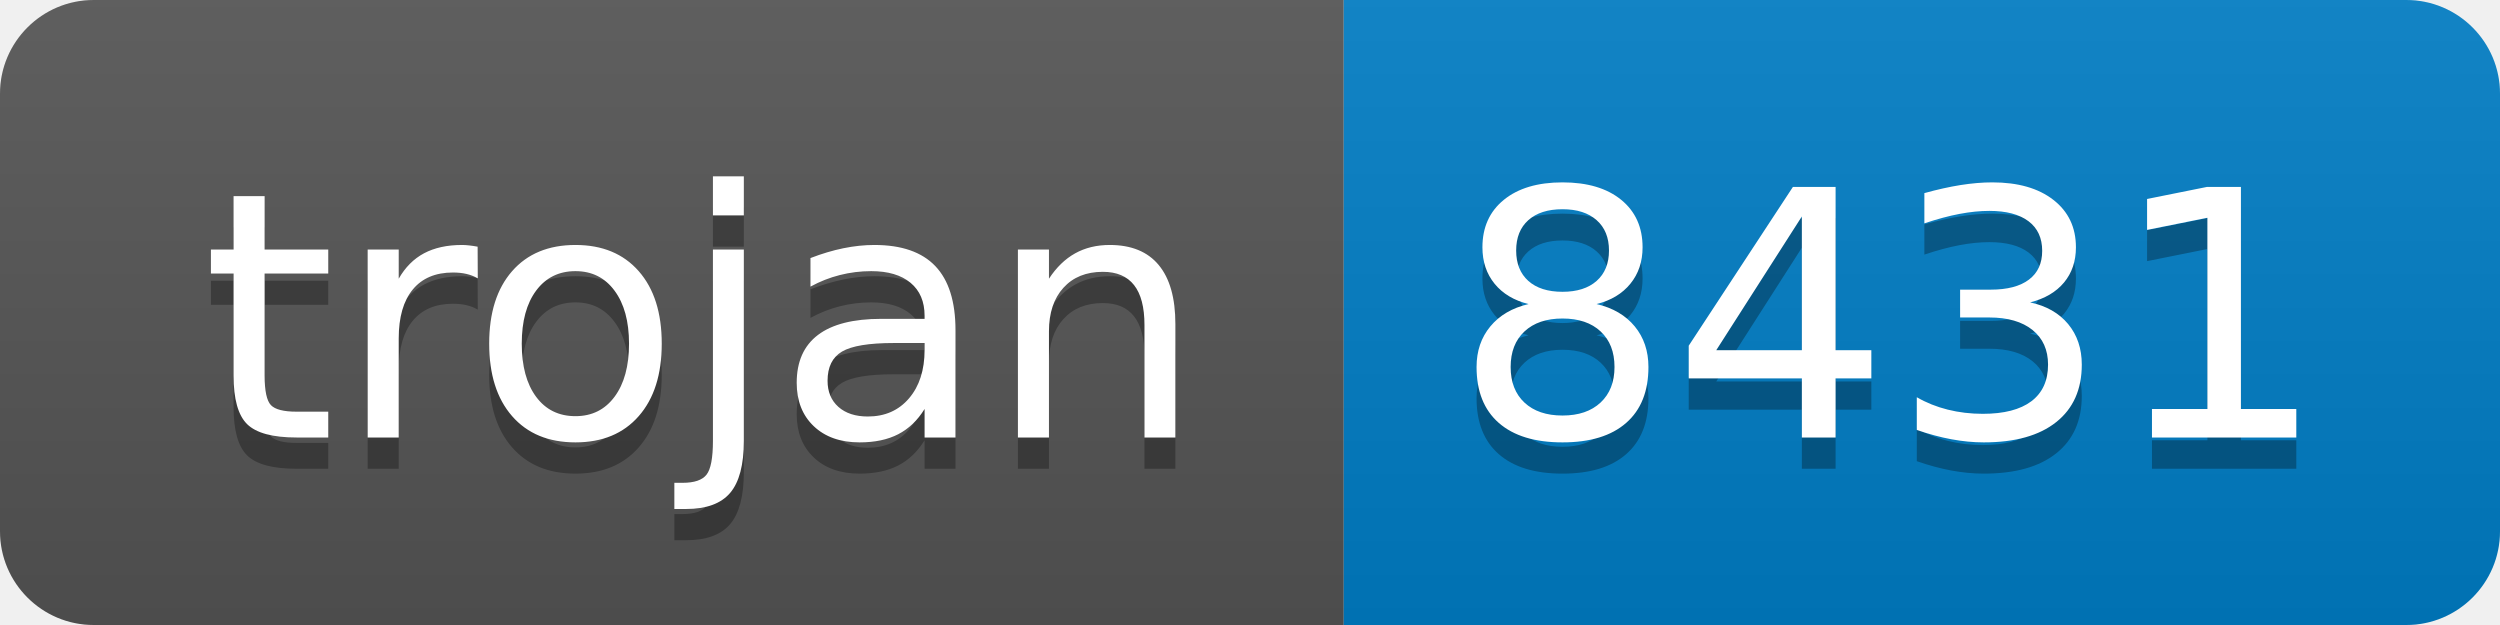
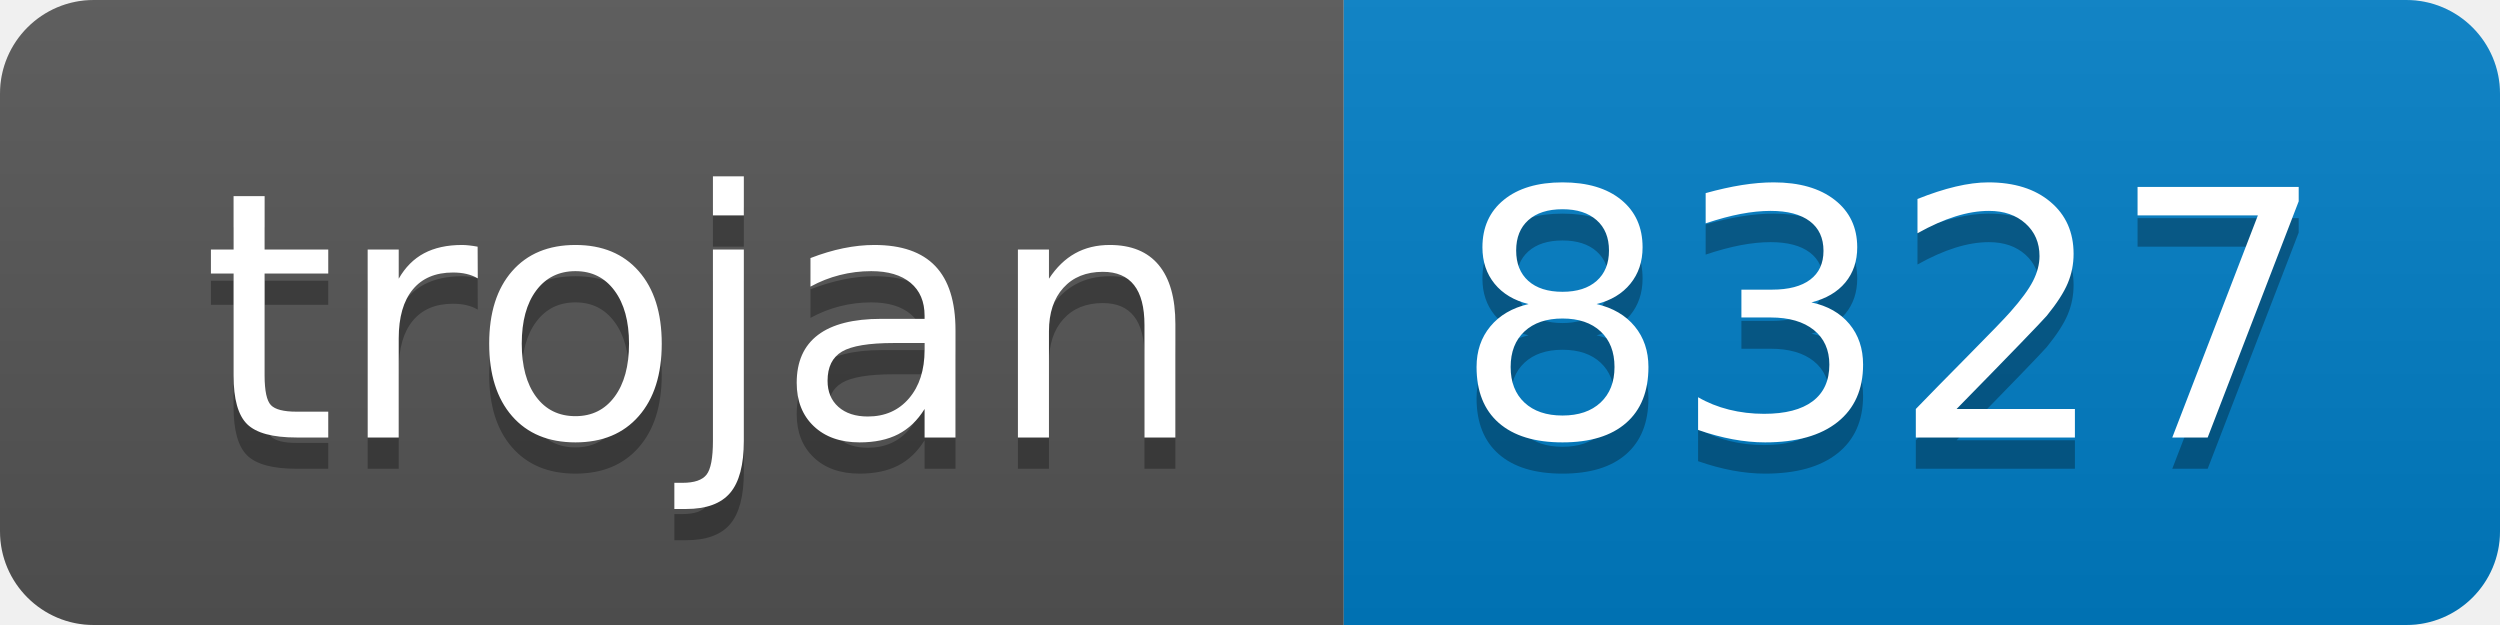
- <svg xmlns="http://www.w3.org/2000/svg" width="80" height="20" role="img" aria-label="trojan: 8431">
+ <svg xmlns="http://www.w3.org/2000/svg" width="80" height="20" role="img" aria-label="trojan: 8327">
  <linearGradient id="s" x2="0" y2="100%">
    <stop offset="0" stop-color="#bbb" stop-opacity=".1" />
    <stop offset="1" stop-opacity=".1" />
  </linearGradient>
  <clipPath id="r">
    <rect width="80" height="20" rx="3" fill="#fff" />
  </clipPath>
  <g clip-path="url(#r)">
    <rect width="43" height="20" fill="#555" />
    <rect x="43" width="37" height="20" fill="#007ec6" />
    <rect width="80" height="20" fill="url(#s)" />
  </g>
  <g fill="#fff" text-anchor="middle" font-family="Verdana,Geneva,DejaVu Sans,sans-serif" text-rendering="geometricPrecision" font-size="110">
    <text aria-hidden="true" x="225" y="150" fill="#010101" fill-opacity=".3" transform="scale(.1)" textLength="330">trojan</text>
    <text x="225" y="140" transform="scale(.1)" fill="#fff" textLength="330">trojan</text>
-     <text aria-hidden="true" x="605" y="150" fill="#010101" fill-opacity=".3" transform="scale(.1)" textLength="270">8431</text>
-     <text x="605" y="140" transform="scale(.1)" fill="#fff" textLength="270">8431</text>
+     <text aria-hidden="true" x="605" y="150" fill="#010101" fill-opacity=".3" transform="scale(.1)" textLength="270">8327</text>
+     <text x="605" y="140" transform="scale(.1)" fill="#fff" textLength="270">8327</text>
  </g>
</svg>
